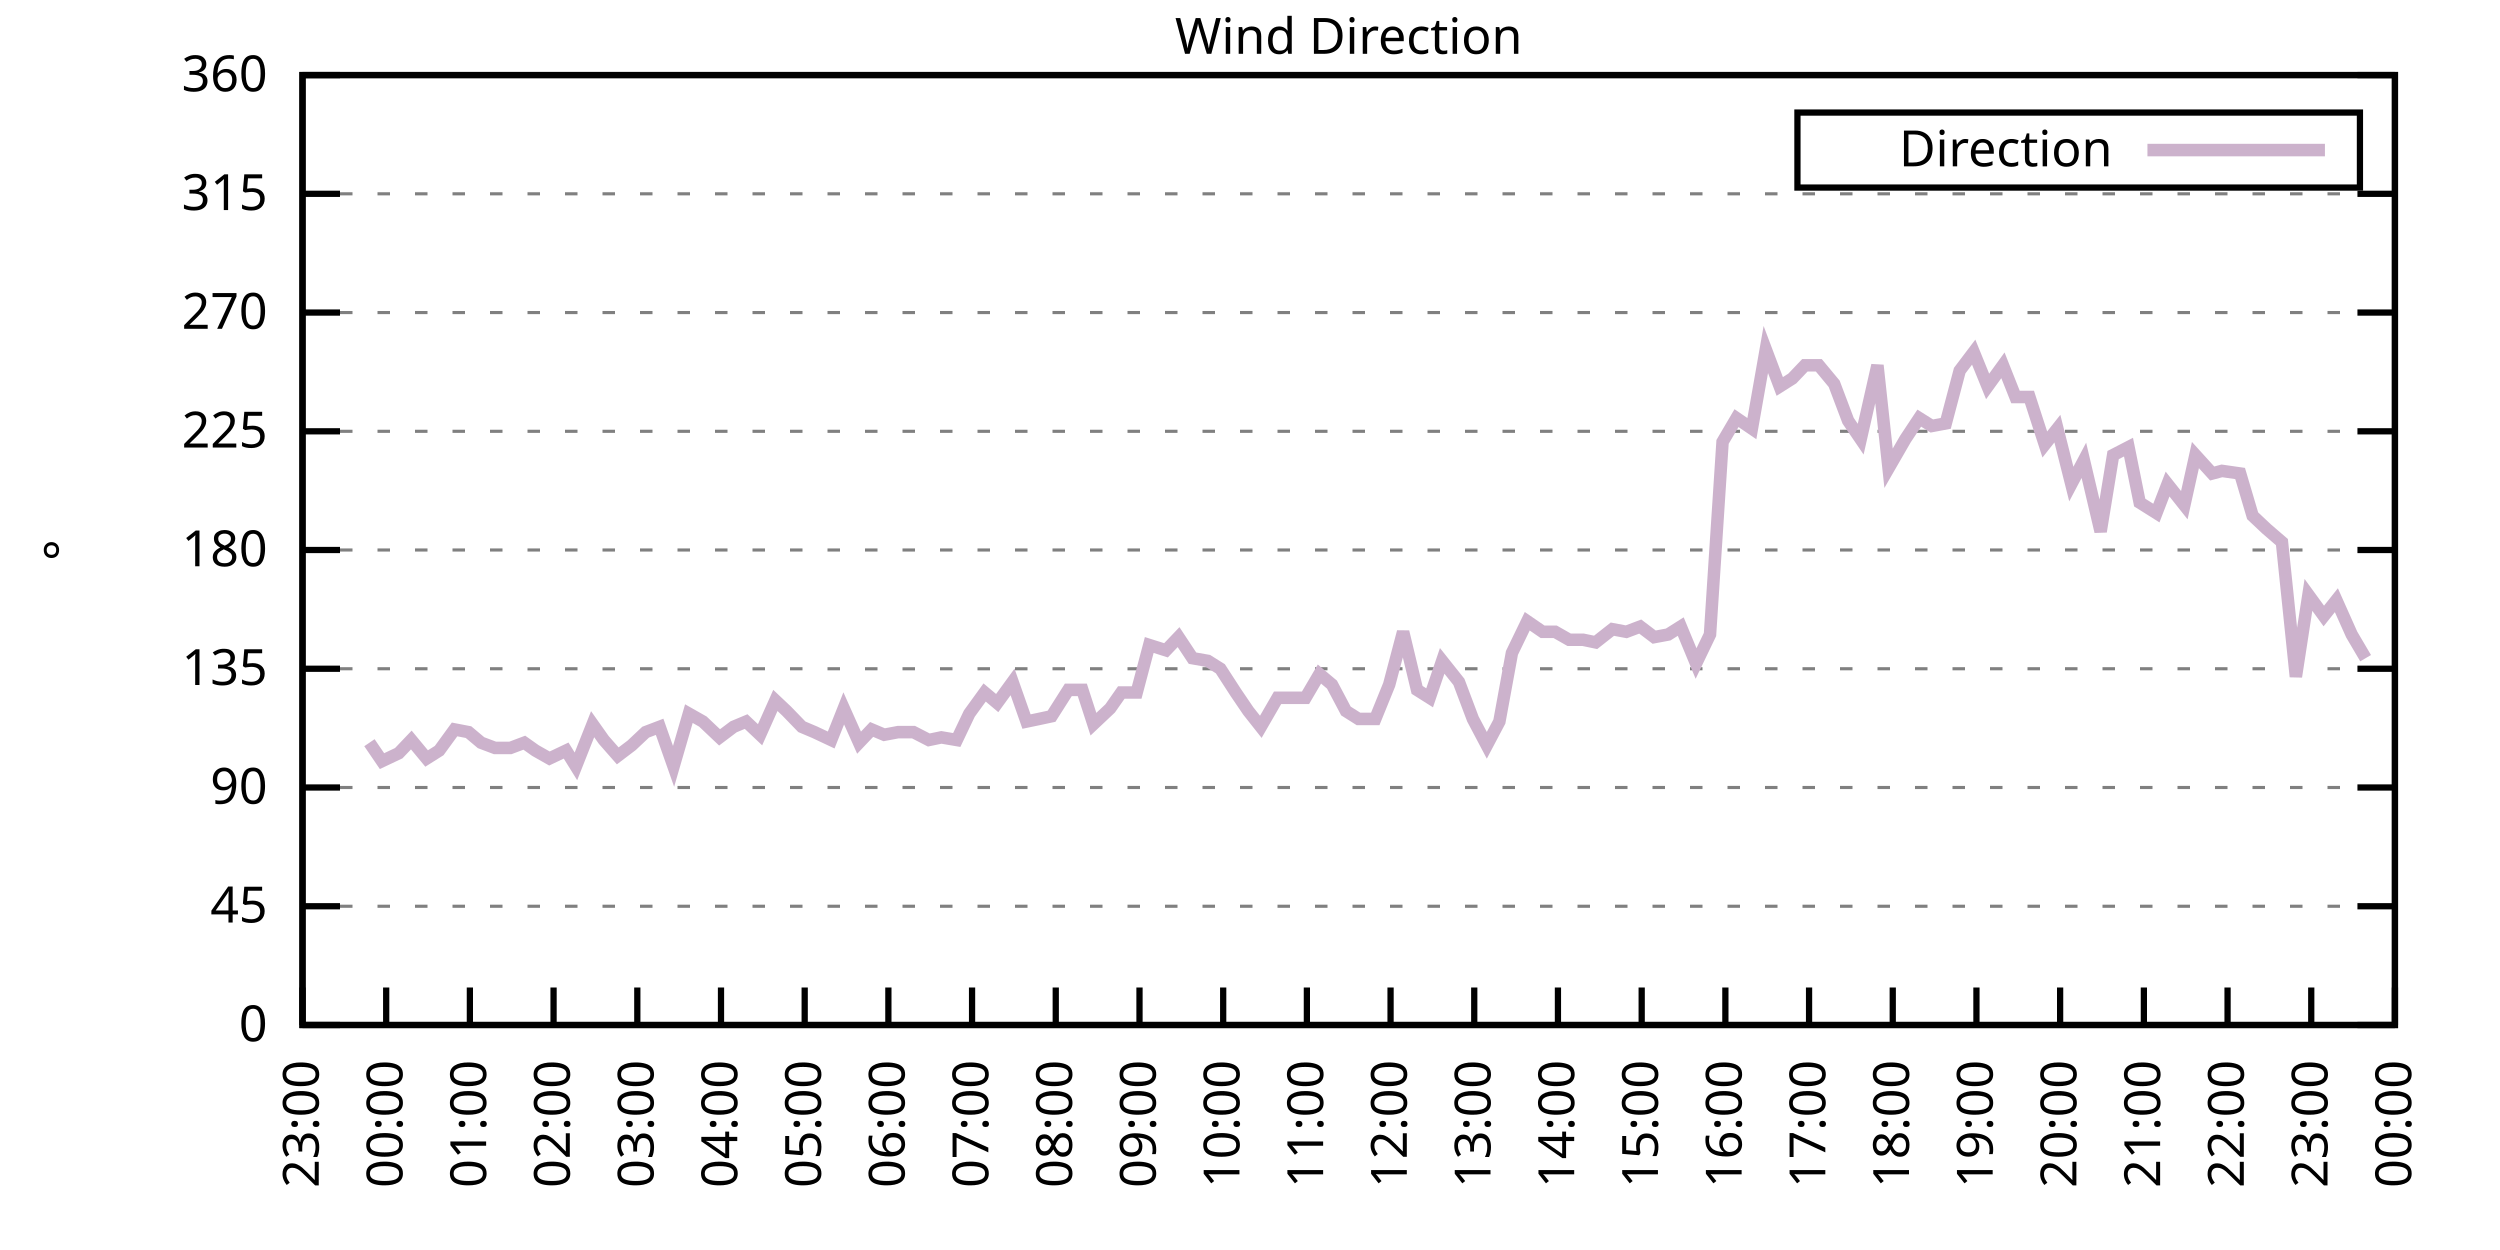
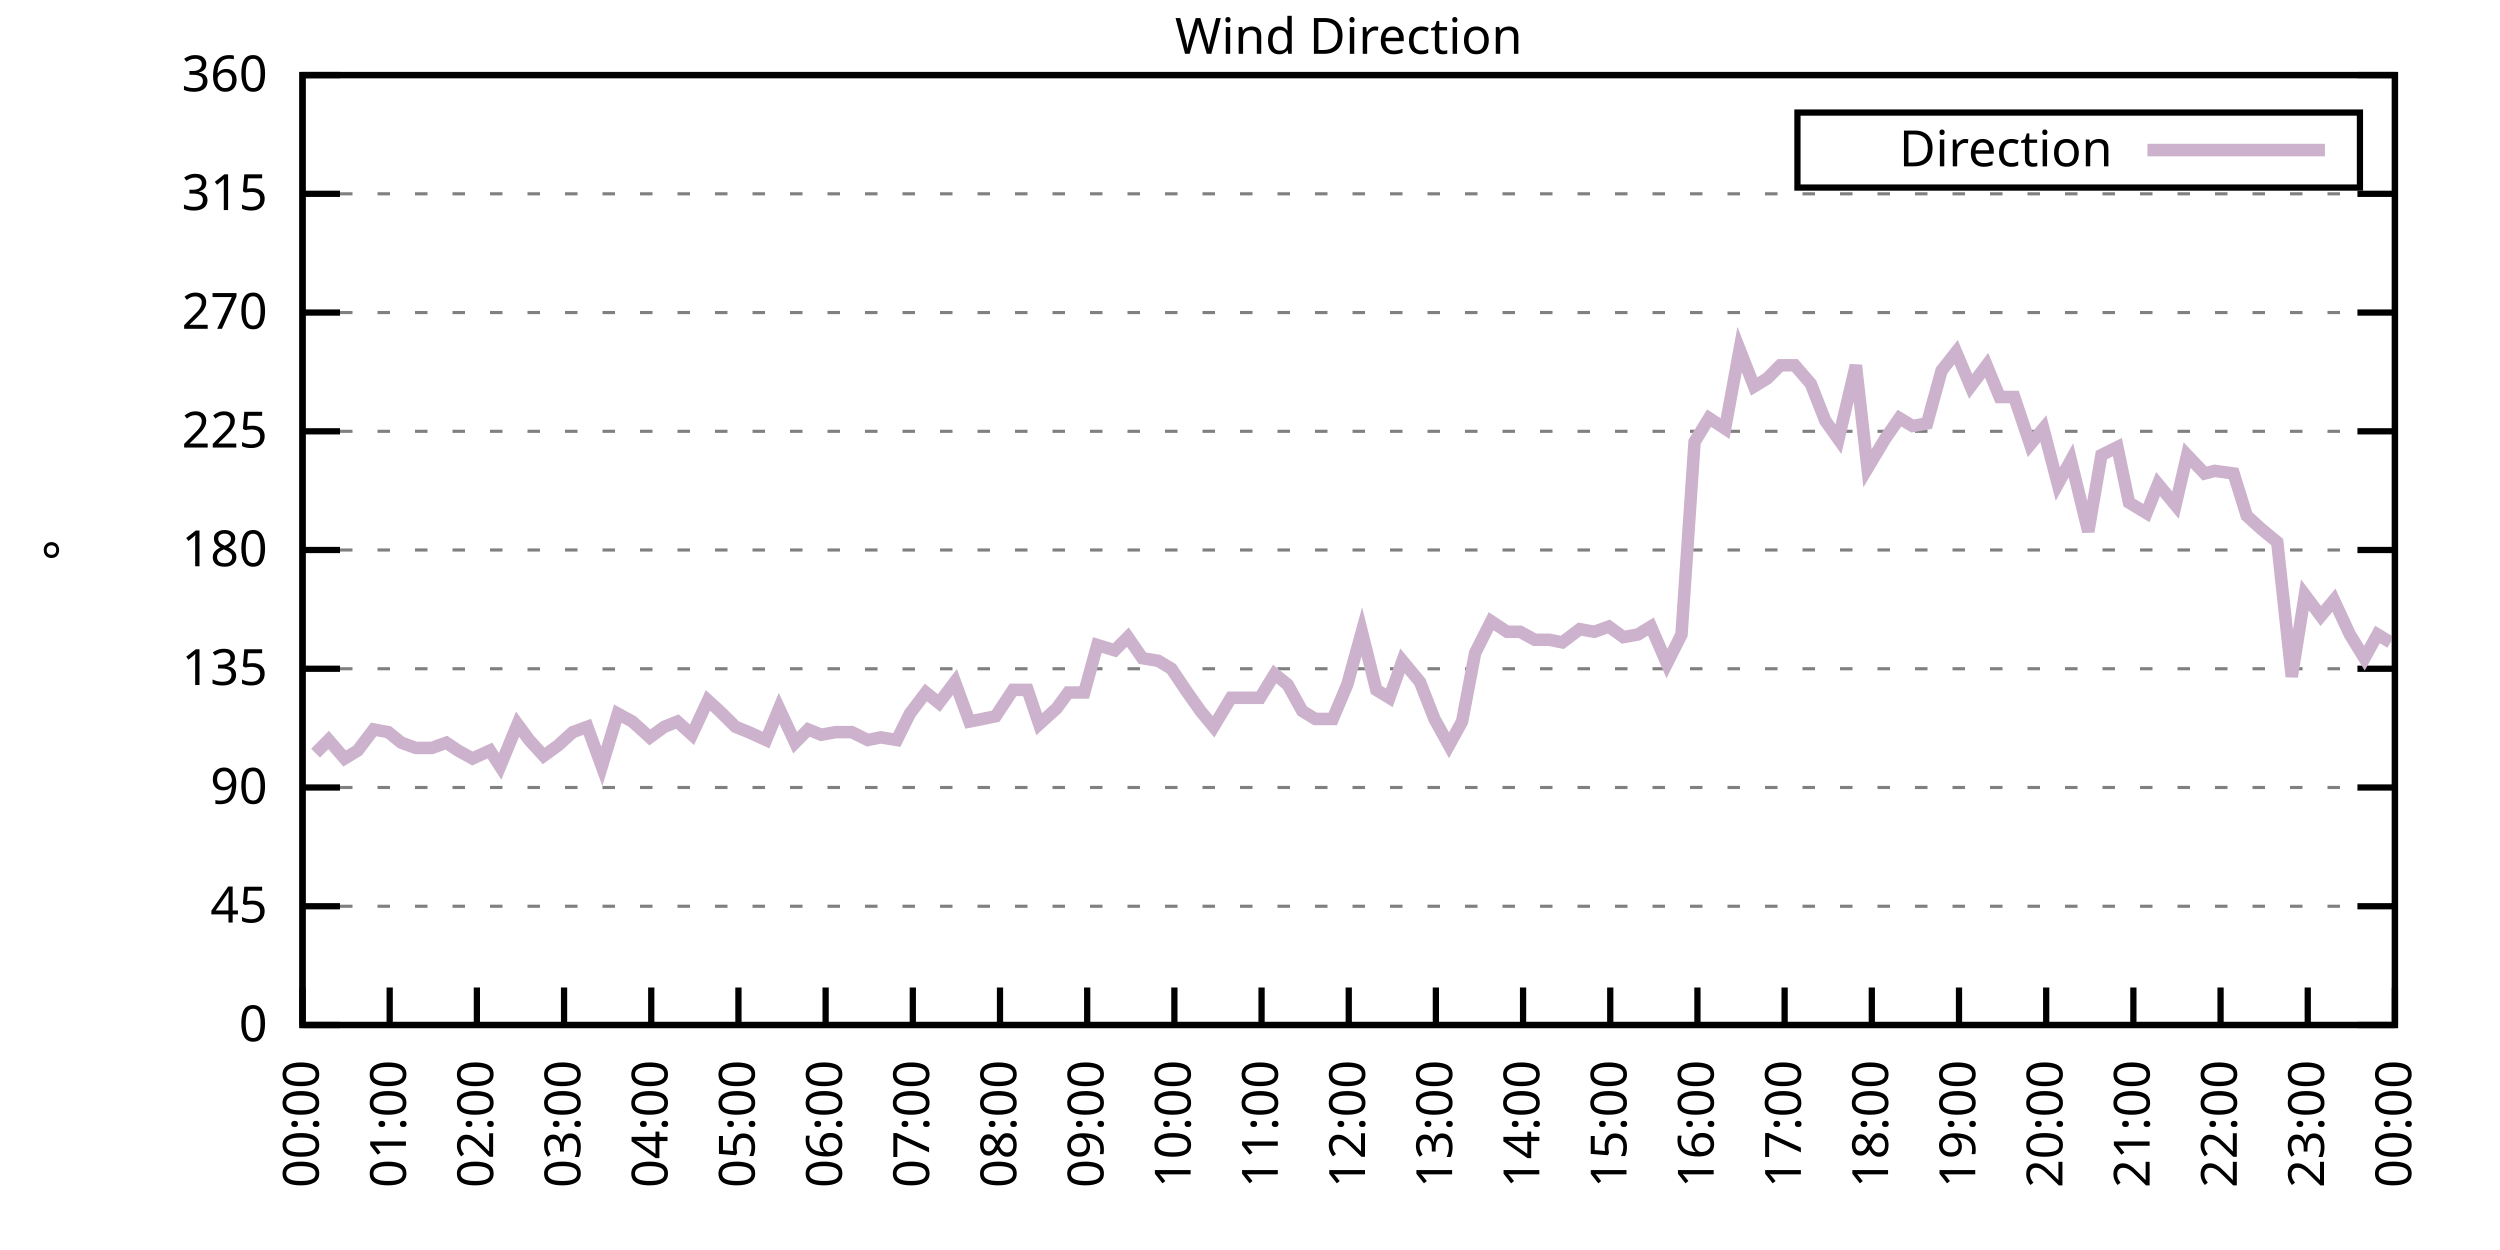
<svg xmlns="http://www.w3.org/2000/svg" xmlns:xlink="http://www.w3.org/1999/xlink" width="400" height="200" viewBox="0 0 400 200">
  <g id="gnuplot_canvas">
    <rect x="0" y="0" width="400" height="200" fill="none" />
    <defs>
      <circle id="gpDot" r="0.5" stroke-width="0.5" stroke="currentColor" />
      <path id="gpPt0" stroke-width="0.333" stroke="currentColor" d="M-1,0 h2 M0,-1 v2" />
      <path id="gpPt1" stroke-width="0.333" stroke="currentColor" d="M-1,-1 L1,1 M1,-1 L-1,1" />
      <path id="gpPt2" stroke-width="0.333" stroke="currentColor" d="M-1,0 L1,0 M0,-1 L0,1 M-1,-1 L1,1 M-1,1 L1,-1" />
      <rect id="gpPt3" stroke-width="0.333" stroke="currentColor" x="-1" y="-1" width="2" height="2" />
      <rect id="gpPt4" stroke-width="0.333" stroke="currentColor" fill="currentColor" x="-1" y="-1" width="2" height="2" />
      <circle id="gpPt5" stroke-width="0.333" stroke="currentColor" cx="0" cy="0" r="1" />
      <use xlink:href="#gpPt5" id="gpPt6" fill="currentColor" stroke="none" />
      <path id="gpPt7" stroke-width="0.333" stroke="currentColor" d="M0,-1.33 L-1.33,0.67 L1.33,0.67 z" />
      <use xlink:href="#gpPt7" id="gpPt8" fill="currentColor" stroke="none" />
      <use xlink:href="#gpPt7" id="gpPt9" stroke="currentColor" transform="rotate(180)" />
      <use xlink:href="#gpPt9" id="gpPt10" fill="currentColor" stroke="none" />
      <use xlink:href="#gpPt3" id="gpPt11" stroke="currentColor" transform="rotate(45)" />
      <use xlink:href="#gpPt11" id="gpPt12" fill="currentColor" stroke="none" />
      <path id="gpPt13" stroke-width="0.333" stroke="currentColor" d="M0,1.330 L1.265,0.411 L0.782,-1.067 L-0.782,-1.076 L-1.265,0.411 z" />
      <use xlink:href="#gpPt13" id="gpPt14" fill="currentColor" stroke="none" />
      <filter id="textbox" filterUnits="objectBoundingBox" x="0" y="0" height="1" width="1">
        <feFlood flood-color="white" flood-opacity="1" result="bgnd" />
        <feComposite in="SourceGraphic" in2="bgnd" operator="atop" />
      </filter>
      <filter id="greybox" filterUnits="objectBoundingBox" x="0" y="0" height="1" width="1">
        <feFlood flood-color="lightgrey" flood-opacity="1" result="grey" />
        <feComposite in="SourceGraphic" in2="grey" operator="atop" />
      </filter>
    </defs>
    <g fill="none" color="white" stroke="currentColor" stroke-width="1.00" stroke-linecap="butt" stroke-linejoin="miter">
</g>
    <g fill="none" color="black" stroke="currentColor" stroke-width="1.00" stroke-linecap="butt" stroke-linejoin="miter">
      <g stroke="none" shape-rendering="crispEdges">
        <polygon fill="rgb(255, 255, 255)" points="48.40,164.00 383.18,164.00 383.18,12.02 48.40,12.02 " />
      </g>
    </g>
    <g fill="none" color="black" stroke="currentColor" stroke-width="1.00" stroke-linecap="butt" stroke-linejoin="miter">
</g>
    <g fill="none" color="black" stroke="black" stroke-width="0.50" stroke-linecap="butt" stroke-linejoin="miter">
</g>
    <g fill="none" color="gray" stroke="currentColor" stroke-width="0.50" stroke-linecap="butt" stroke-linejoin="miter">
      <path stroke="gray" stroke-dasharray="2,4" class="gridline" d="M48.40,164.00 L383.19,164.00  " />
    </g>
    <g fill="none" color="gray" stroke="gray" stroke-width="1.00" stroke-linecap="butt" stroke-linejoin="miter">
</g>
    <g fill="none" color="black" stroke="currentColor" stroke-width="1.00" stroke-linecap="butt" stroke-linejoin="miter">
      <path stroke="black" d="M48.40,164.00 L54.40,164.00 M383.19,164.00 L377.19,164.00  " />
      <g transform="translate(42.80,166.60)" stroke="none" fill="black" font-family="Sans" font-size="8.00" text-anchor="end">
        <text>
          <tspan font-family="Sans"> 0</tspan>
        </text>
      </g>
    </g>
    <g fill="none" color="black" stroke="currentColor" stroke-width="1.00" stroke-linecap="butt" stroke-linejoin="miter">
</g>
    <g fill="none" color="black" stroke="black" stroke-width="0.50" stroke-linecap="butt" stroke-linejoin="miter">
</g>
    <g fill="none" color="gray" stroke="currentColor" stroke-width="0.50" stroke-linecap="butt" stroke-linejoin="miter">
      <path stroke="gray" stroke-dasharray="2,4" class="gridline" d="M48.40,145.00 L383.19,145.00  " />
    </g>
    <g fill="none" color="gray" stroke="gray" stroke-width="1.00" stroke-linecap="butt" stroke-linejoin="miter">
</g>
    <g fill="none" color="black" stroke="currentColor" stroke-width="1.00" stroke-linecap="butt" stroke-linejoin="miter">
      <path stroke="black" d="M48.40,145.00 L54.40,145.00 M383.19,145.00 L377.19,145.00  " />
      <g transform="translate(42.80,147.60)" stroke="none" fill="black" font-family="Sans" font-size="8.00" text-anchor="end">
        <text>
          <tspan font-family="Sans"> 45</tspan>
        </text>
      </g>
    </g>
    <g fill="none" color="black" stroke="currentColor" stroke-width="1.00" stroke-linecap="butt" stroke-linejoin="miter">
</g>
    <g fill="none" color="black" stroke="black" stroke-width="0.50" stroke-linecap="butt" stroke-linejoin="miter">
</g>
    <g fill="none" color="gray" stroke="currentColor" stroke-width="0.50" stroke-linecap="butt" stroke-linejoin="miter">
      <path stroke="gray" stroke-dasharray="2,4" class="gridline" d="M48.40,126.00 L383.19,126.00  " />
    </g>
    <g fill="none" color="gray" stroke="gray" stroke-width="1.00" stroke-linecap="butt" stroke-linejoin="miter">
</g>
    <g fill="none" color="black" stroke="currentColor" stroke-width="1.00" stroke-linecap="butt" stroke-linejoin="miter">
      <path stroke="black" d="M48.40,126.00 L54.40,126.00 M383.19,126.00 L377.19,126.00  " />
      <g transform="translate(42.80,128.60)" stroke="none" fill="black" font-family="Sans" font-size="8.00" text-anchor="end">
        <text>
          <tspan font-family="Sans"> 90</tspan>
        </text>
      </g>
    </g>
    <g fill="none" color="black" stroke="currentColor" stroke-width="1.00" stroke-linecap="butt" stroke-linejoin="miter">
</g>
    <g fill="none" color="black" stroke="black" stroke-width="0.50" stroke-linecap="butt" stroke-linejoin="miter">
</g>
    <g fill="none" color="gray" stroke="currentColor" stroke-width="0.50" stroke-linecap="butt" stroke-linejoin="miter">
      <path stroke="gray" stroke-dasharray="2,4" class="gridline" d="M48.40,107.00 L383.19,107.00  " />
    </g>
    <g fill="none" color="gray" stroke="gray" stroke-width="1.00" stroke-linecap="butt" stroke-linejoin="miter">
</g>
    <g fill="none" color="black" stroke="currentColor" stroke-width="1.00" stroke-linecap="butt" stroke-linejoin="miter">
      <path stroke="black" d="M48.40,107.00 L54.40,107.00 M383.19,107.00 L377.19,107.00  " />
      <g transform="translate(42.80,109.60)" stroke="none" fill="black" font-family="Sans" font-size="8.00" text-anchor="end">
        <text>
          <tspan font-family="Sans"> 135</tspan>
        </text>
      </g>
    </g>
    <g fill="none" color="black" stroke="currentColor" stroke-width="1.00" stroke-linecap="butt" stroke-linejoin="miter">
</g>
    <g fill="none" color="black" stroke="black" stroke-width="0.50" stroke-linecap="butt" stroke-linejoin="miter">
</g>
    <g fill="none" color="gray" stroke="currentColor" stroke-width="0.50" stroke-linecap="butt" stroke-linejoin="miter">
      <path stroke="gray" stroke-dasharray="2,4" class="gridline" d="M48.40,88.00 L383.19,88.00  " />
    </g>
    <g fill="none" color="gray" stroke="gray" stroke-width="1.00" stroke-linecap="butt" stroke-linejoin="miter">
</g>
    <g fill="none" color="black" stroke="currentColor" stroke-width="1.00" stroke-linecap="butt" stroke-linejoin="miter">
      <path stroke="black" d="M48.40,88.00 L54.40,88.00 M383.19,88.00 L377.19,88.00  " />
      <g transform="translate(42.80,90.60)" stroke="none" fill="black" font-family="Sans" font-size="8.00" text-anchor="end">
        <text>
          <tspan font-family="Sans"> 180</tspan>
        </text>
      </g>
    </g>
    <g fill="none" color="black" stroke="currentColor" stroke-width="1.00" stroke-linecap="butt" stroke-linejoin="miter">
</g>
    <g fill="none" color="black" stroke="black" stroke-width="0.50" stroke-linecap="butt" stroke-linejoin="miter">
</g>
    <g fill="none" color="gray" stroke="currentColor" stroke-width="0.50" stroke-linecap="butt" stroke-linejoin="miter">
      <path stroke="gray" stroke-dasharray="2,4" class="gridline" d="M48.40,69.01 L383.19,69.01  " />
    </g>
    <g fill="none" color="gray" stroke="gray" stroke-width="1.00" stroke-linecap="butt" stroke-linejoin="miter">
</g>
    <g fill="none" color="black" stroke="currentColor" stroke-width="1.00" stroke-linecap="butt" stroke-linejoin="miter">
      <path stroke="black" d="M48.40,69.01 L54.40,69.01 M383.19,69.01 L377.19,69.01  " />
      <g transform="translate(42.80,71.61)" stroke="none" fill="black" font-family="Sans" font-size="8.00" text-anchor="end">
        <text>
          <tspan font-family="Sans"> 225</tspan>
        </text>
      </g>
    </g>
    <g fill="none" color="black" stroke="currentColor" stroke-width="1.00" stroke-linecap="butt" stroke-linejoin="miter">
</g>
    <g fill="none" color="black" stroke="black" stroke-width="0.50" stroke-linecap="butt" stroke-linejoin="miter">
</g>
    <g fill="none" color="gray" stroke="currentColor" stroke-width="0.50" stroke-linecap="butt" stroke-linejoin="miter">
      <path stroke="gray" stroke-dasharray="2,4" class="gridline" d="M48.40,50.01 L383.19,50.01  " />
    </g>
    <g fill="none" color="gray" stroke="gray" stroke-width="1.00" stroke-linecap="butt" stroke-linejoin="miter">
</g>
    <g fill="none" color="black" stroke="currentColor" stroke-width="1.00" stroke-linecap="butt" stroke-linejoin="miter">
      <path stroke="black" d="M48.40,50.01 L54.40,50.01 M383.19,50.01 L377.19,50.01  " />
      <g transform="translate(42.80,52.61)" stroke="none" fill="black" font-family="Sans" font-size="8.00" text-anchor="end">
        <text>
          <tspan font-family="Sans"> 270</tspan>
        </text>
      </g>
    </g>
    <g fill="none" color="black" stroke="currentColor" stroke-width="1.00" stroke-linecap="butt" stroke-linejoin="miter">
</g>
    <g fill="none" color="black" stroke="black" stroke-width="0.50" stroke-linecap="butt" stroke-linejoin="miter">
</g>
    <g fill="none" color="gray" stroke="currentColor" stroke-width="0.50" stroke-linecap="butt" stroke-linejoin="miter">
      <path stroke="gray" stroke-dasharray="2,4" class="gridline" d="M48.40,31.01 L383.19,31.01  " />
    </g>
    <g fill="none" color="gray" stroke="gray" stroke-width="1.00" stroke-linecap="butt" stroke-linejoin="miter">
</g>
    <g fill="none" color="black" stroke="currentColor" stroke-width="1.00" stroke-linecap="butt" stroke-linejoin="miter">
      <path stroke="black" d="M48.40,31.01 L54.40,31.01 M383.19,31.01 L377.19,31.01  " />
      <g transform="translate(42.80,33.61)" stroke="none" fill="black" font-family="Sans" font-size="8.00" text-anchor="end">
        <text>
          <tspan font-family="Sans"> 315</tspan>
        </text>
      </g>
    </g>
    <g fill="none" color="black" stroke="currentColor" stroke-width="1.00" stroke-linecap="butt" stroke-linejoin="miter">
</g>
    <g fill="none" color="black" stroke="black" stroke-width="0.50" stroke-linecap="butt" stroke-linejoin="miter">
</g>
    <g fill="none" color="gray" stroke="currentColor" stroke-width="0.50" stroke-linecap="butt" stroke-linejoin="miter">
      <path stroke="gray" stroke-dasharray="2,4" class="gridline" d="M48.40,12.01 L383.19,12.01  " />
    </g>
    <g fill="none" color="gray" stroke="gray" stroke-width="1.00" stroke-linecap="butt" stroke-linejoin="miter">
</g>
    <g fill="none" color="black" stroke="currentColor" stroke-width="1.00" stroke-linecap="butt" stroke-linejoin="miter">
      <path stroke="black" d="M48.40,12.01 L54.40,12.01 M383.19,12.01 L377.19,12.01  " />
      <g transform="translate(42.80,14.61)" stroke="none" fill="black" font-family="Sans" font-size="8.00" text-anchor="end">
        <text>
          <tspan font-family="Sans"> 360</tspan>
        </text>
      </g>
    </g>
    <g fill="none" color="black" stroke="currentColor" stroke-width="1.00" stroke-linecap="butt" stroke-linejoin="miter">
      <path stroke="black" d="M48.40,164.00 L48.40,158.00  " />
      <g transform="translate(51.00,169.60) rotate(270.00)" stroke="none" fill="black" font-family="Sans" font-size="8.00" text-anchor="end">
        <text>
-           <tspan font-family="Sans">23:00</tspan>
-         </text>
-       </g>
-     </g>
-     <g fill="none" color="black" stroke="currentColor" stroke-width="1.00" stroke-linecap="butt" stroke-linejoin="miter">
-       <path stroke="black" d="M61.79,164.00 L61.79,158.00  " />
-       <g transform="translate(64.39,169.60) rotate(270.00)" stroke="none" fill="black" font-family="Sans" font-size="8.00" text-anchor="end">
-         <text>
          <tspan font-family="Sans">00:00</tspan>
        </text>
      </g>
    </g>
    <g fill="none" color="black" stroke="currentColor" stroke-width="1.00" stroke-linecap="butt" stroke-linejoin="miter">
-       <path stroke="black" d="M75.18,164.00 L75.18,158.00  " />
-       <g transform="translate(77.78,169.60) rotate(270.00)" stroke="none" fill="black" font-family="Sans" font-size="8.00" text-anchor="end">
+       <path stroke="black" d="M62.35,164.00 L62.35,158.00  " />
+       <g transform="translate(64.95,169.60) rotate(270.00)" stroke="none" fill="black" font-family="Sans" font-size="8.00" text-anchor="end">
        <text>
          <tspan font-family="Sans">01:00</tspan>
        </text>
      </g>
    </g>
    <g fill="none" color="black" stroke="currentColor" stroke-width="1.00" stroke-linecap="butt" stroke-linejoin="miter">
-       <path stroke="black" d="M88.57,164.00 L88.57,158.00  " />
-       <g transform="translate(91.17,169.60) rotate(270.00)" stroke="none" fill="black" font-family="Sans" font-size="8.00" text-anchor="end">
+       <path stroke="black" d="M76.30,164.00 L76.30,158.00  " />
+       <g transform="translate(78.90,169.60) rotate(270.00)" stroke="none" fill="black" font-family="Sans" font-size="8.00" text-anchor="end">
        <text>
          <tspan font-family="Sans">02:00</tspan>
        </text>
      </g>
    </g>
    <g fill="none" color="black" stroke="currentColor" stroke-width="1.00" stroke-linecap="butt" stroke-linejoin="miter">
-       <path stroke="black" d="M101.97,164.00 L101.97,158.00  " />
-       <g transform="translate(104.57,169.60) rotate(270.00)" stroke="none" fill="black" font-family="Sans" font-size="8.00" text-anchor="end">
+       <path stroke="black" d="M90.25,164.00 L90.25,158.00  " />
+       <g transform="translate(92.85,169.60) rotate(270.00)" stroke="none" fill="black" font-family="Sans" font-size="8.00" text-anchor="end">
        <text>
          <tspan font-family="Sans">03:00</tspan>
        </text>
      </g>
    </g>
    <g fill="none" color="black" stroke="currentColor" stroke-width="1.00" stroke-linecap="butt" stroke-linejoin="miter">
-       <path stroke="black" d="M115.36,164.00 L115.36,158.00  " />
-       <g transform="translate(117.96,169.60) rotate(270.00)" stroke="none" fill="black" font-family="Sans" font-size="8.00" text-anchor="end">
+       <path stroke="black" d="M104.20,164.00 L104.20,158.00  " />
+       <g transform="translate(106.80,169.60) rotate(270.00)" stroke="none" fill="black" font-family="Sans" font-size="8.00" text-anchor="end">
        <text>
          <tspan font-family="Sans">04:00</tspan>
        </text>
      </g>
    </g>
    <g fill="none" color="black" stroke="currentColor" stroke-width="1.00" stroke-linecap="butt" stroke-linejoin="miter">
-       <path stroke="black" d="M128.75,164.00 L128.75,158.00  " />
-       <g transform="translate(131.35,169.60) rotate(270.00)" stroke="none" fill="black" font-family="Sans" font-size="8.00" text-anchor="end">
+       <path stroke="black" d="M118.15,164.00 L118.15,158.00  " />
+       <g transform="translate(120.75,169.60) rotate(270.00)" stroke="none" fill="black" font-family="Sans" font-size="8.00" text-anchor="end">
        <text>
          <tspan font-family="Sans">05:00</tspan>
        </text>
      </g>
    </g>
    <g fill="none" color="black" stroke="currentColor" stroke-width="1.00" stroke-linecap="butt" stroke-linejoin="miter">
-       <path stroke="black" d="M142.14,164.00 L142.14,158.00  " />
-       <g transform="translate(144.74,169.60) rotate(270.00)" stroke="none" fill="black" font-family="Sans" font-size="8.00" text-anchor="end">
+       <path stroke="black" d="M132.10,164.00 L132.10,158.00  " />
+       <g transform="translate(134.70,169.60) rotate(270.00)" stroke="none" fill="black" font-family="Sans" font-size="8.00" text-anchor="end">
        <text>
          <tspan font-family="Sans">06:00</tspan>
        </text>
      </g>
    </g>
    <g fill="none" color="black" stroke="currentColor" stroke-width="1.00" stroke-linecap="butt" stroke-linejoin="miter">
-       <path stroke="black" d="M155.53,164.00 L155.53,158.00  " />
-       <g transform="translate(158.13,169.60) rotate(270.00)" stroke="none" fill="black" font-family="Sans" font-size="8.00" text-anchor="end">
+       <path stroke="black" d="M146.05,164.00 L146.05,158.00  " />
+       <g transform="translate(148.65,169.60) rotate(270.00)" stroke="none" fill="black" font-family="Sans" font-size="8.00" text-anchor="end">
        <text>
          <tspan font-family="Sans">07:00</tspan>
        </text>
      </g>
    </g>
    <g fill="none" color="black" stroke="currentColor" stroke-width="1.00" stroke-linecap="butt" stroke-linejoin="miter">
-       <path stroke="black" d="M168.92,164.00 L168.92,158.00  " />
-       <g transform="translate(171.52,169.60) rotate(270.00)" stroke="none" fill="black" font-family="Sans" font-size="8.00" text-anchor="end">
+       <path stroke="black" d="M160.00,164.00 L160.00,158.00  " />
+       <g transform="translate(162.60,169.60) rotate(270.00)" stroke="none" fill="black" font-family="Sans" font-size="8.00" text-anchor="end">
        <text>
          <tspan font-family="Sans">08:00</tspan>
        </text>
      </g>
    </g>
    <g fill="none" color="black" stroke="currentColor" stroke-width="1.00" stroke-linecap="butt" stroke-linejoin="miter">
-       <path stroke="black" d="M182.32,164.00 L182.32,158.00  " />
-       <g transform="translate(184.92,169.60) rotate(270.00)" stroke="none" fill="black" font-family="Sans" font-size="8.00" text-anchor="end">
+       <path stroke="black" d="M173.95,164.00 L173.95,158.00  " />
+       <g transform="translate(176.55,169.60) rotate(270.00)" stroke="none" fill="black" font-family="Sans" font-size="8.00" text-anchor="end">
        <text>
          <tspan font-family="Sans">09:00</tspan>
        </text>
      </g>
    </g>
    <g fill="none" color="black" stroke="currentColor" stroke-width="1.00" stroke-linecap="butt" stroke-linejoin="miter">
-       <path stroke="black" d="M195.71,164.00 L195.71,158.00  " />
-       <g transform="translate(198.31,169.60) rotate(270.00)" stroke="none" fill="black" font-family="Sans" font-size="8.00" text-anchor="end">
+       <path stroke="black" d="M187.90,164.00 L187.90,158.00  " />
+       <g transform="translate(190.50,169.60) rotate(270.00)" stroke="none" fill="black" font-family="Sans" font-size="8.00" text-anchor="end">
        <text>
          <tspan font-family="Sans">10:00</tspan>
        </text>
      </g>
    </g>
    <g fill="none" color="black" stroke="currentColor" stroke-width="1.00" stroke-linecap="butt" stroke-linejoin="miter">
-       <path stroke="black" d="M209.10,164.00 L209.10,158.00  " />
-       <g transform="translate(211.70,169.60) rotate(270.00)" stroke="none" fill="black" font-family="Sans" font-size="8.00" text-anchor="end">
+       <path stroke="black" d="M201.85,164.00 L201.85,158.00  " />
+       <g transform="translate(204.45,169.60) rotate(270.00)" stroke="none" fill="black" font-family="Sans" font-size="8.00" text-anchor="end">
        <text>
          <tspan font-family="Sans">11:00</tspan>
        </text>
      </g>
    </g>
    <g fill="none" color="black" stroke="currentColor" stroke-width="1.00" stroke-linecap="butt" stroke-linejoin="miter">
-       <path stroke="black" d="M222.49,164.00 L222.49,158.00  " />
-       <g transform="translate(225.09,169.60) rotate(270.00)" stroke="none" fill="black" font-family="Sans" font-size="8.00" text-anchor="end">
+       <path stroke="black" d="M215.80,164.00 L215.80,158.00  " />
+       <g transform="translate(218.40,169.60) rotate(270.00)" stroke="none" fill="black" font-family="Sans" font-size="8.00" text-anchor="end">
        <text>
          <tspan font-family="Sans">12:00</tspan>
        </text>
      </g>
    </g>
    <g fill="none" color="black" stroke="currentColor" stroke-width="1.00" stroke-linecap="butt" stroke-linejoin="miter">
-       <path stroke="black" d="M235.88,164.00 L235.88,158.00  " />
-       <g transform="translate(238.48,169.60) rotate(270.00)" stroke="none" fill="black" font-family="Sans" font-size="8.00" text-anchor="end">
+       <path stroke="black" d="M229.74,164.00 L229.74,158.00  " />
+       <g transform="translate(232.34,169.60) rotate(270.00)" stroke="none" fill="black" font-family="Sans" font-size="8.00" text-anchor="end">
        <text>
          <tspan font-family="Sans">13:00</tspan>
        </text>
      </g>
    </g>
    <g fill="none" color="black" stroke="currentColor" stroke-width="1.00" stroke-linecap="butt" stroke-linejoin="miter">
-       <path stroke="black" d="M249.27,164.00 L249.27,158.00  " />
-       <g transform="translate(251.87,169.60) rotate(270.00)" stroke="none" fill="black" font-family="Sans" font-size="8.00" text-anchor="end">
+       <path stroke="black" d="M243.69,164.00 L243.69,158.00  " />
+       <g transform="translate(246.29,169.60) rotate(270.00)" stroke="none" fill="black" font-family="Sans" font-size="8.00" text-anchor="end">
        <text>
          <tspan font-family="Sans">14:00</tspan>
        </text>
      </g>
    </g>
    <g fill="none" color="black" stroke="currentColor" stroke-width="1.00" stroke-linecap="butt" stroke-linejoin="miter">
-       <path stroke="black" d="M262.67,164.00 L262.67,158.00  " />
-       <g transform="translate(265.27,169.60) rotate(270.00)" stroke="none" fill="black" font-family="Sans" font-size="8.00" text-anchor="end">
+       <path stroke="black" d="M257.64,164.00 L257.64,158.00  " />
+       <g transform="translate(260.24,169.60) rotate(270.00)" stroke="none" fill="black" font-family="Sans" font-size="8.00" text-anchor="end">
        <text>
          <tspan font-family="Sans">15:00</tspan>
        </text>
      </g>
    </g>
    <g fill="none" color="black" stroke="currentColor" stroke-width="1.00" stroke-linecap="butt" stroke-linejoin="miter">
-       <path stroke="black" d="M276.06,164.00 L276.06,158.00  " />
-       <g transform="translate(278.66,169.60) rotate(270.00)" stroke="none" fill="black" font-family="Sans" font-size="8.00" text-anchor="end">
+       <path stroke="black" d="M271.59,164.00 L271.59,158.00  " />
+       <g transform="translate(274.19,169.60) rotate(270.00)" stroke="none" fill="black" font-family="Sans" font-size="8.00" text-anchor="end">
        <text>
          <tspan font-family="Sans">16:00</tspan>
        </text>
      </g>
    </g>
    <g fill="none" color="black" stroke="currentColor" stroke-width="1.00" stroke-linecap="butt" stroke-linejoin="miter">
-       <path stroke="black" d="M289.45,164.00 L289.45,158.00  " />
-       <g transform="translate(292.05,169.60) rotate(270.00)" stroke="none" fill="black" font-family="Sans" font-size="8.00" text-anchor="end">
+       <path stroke="black" d="M285.54,164.00 L285.54,158.00  " />
+       <g transform="translate(288.14,169.60) rotate(270.00)" stroke="none" fill="black" font-family="Sans" font-size="8.00" text-anchor="end">
        <text>
          <tspan font-family="Sans">17:00</tspan>
        </text>
      </g>
    </g>
    <g fill="none" color="black" stroke="currentColor" stroke-width="1.00" stroke-linecap="butt" stroke-linejoin="miter">
-       <path stroke="black" d="M302.84,164.00 L302.84,158.00  " />
-       <g transform="translate(305.44,169.60) rotate(270.00)" stroke="none" fill="black" font-family="Sans" font-size="8.00" text-anchor="end">
+       <path stroke="black" d="M299.49,164.00 L299.49,158.00  " />
+       <g transform="translate(302.09,169.60) rotate(270.00)" stroke="none" fill="black" font-family="Sans" font-size="8.00" text-anchor="end">
        <text>
          <tspan font-family="Sans">18:00</tspan>
        </text>
      </g>
    </g>
    <g fill="none" color="black" stroke="currentColor" stroke-width="1.00" stroke-linecap="butt" stroke-linejoin="miter">
-       <path stroke="black" d="M316.23,164.00 L316.23,158.00  " />
-       <g transform="translate(318.83,169.60) rotate(270.00)" stroke="none" fill="black" font-family="Sans" font-size="8.00" text-anchor="end">
+       <path stroke="black" d="M313.44,164.00 L313.44,158.00  " />
+       <g transform="translate(316.04,169.60) rotate(270.00)" stroke="none" fill="black" font-family="Sans" font-size="8.00" text-anchor="end">
        <text>
          <tspan font-family="Sans">19:00</tspan>
        </text>
      </g>
    </g>
    <g fill="none" color="black" stroke="currentColor" stroke-width="1.00" stroke-linecap="butt" stroke-linejoin="miter">
-       <path stroke="black" d="M329.62,164.00 L329.62,158.00  " />
-       <g transform="translate(332.22,169.60) rotate(270.00)" stroke="none" fill="black" font-family="Sans" font-size="8.00" text-anchor="end">
+       <path stroke="black" d="M327.39,164.00 L327.39,158.00  " />
+       <g transform="translate(329.99,169.60) rotate(270.00)" stroke="none" fill="black" font-family="Sans" font-size="8.00" text-anchor="end">
        <text>
          <tspan font-family="Sans">20:00</tspan>
        </text>
      </g>
    </g>
    <g fill="none" color="black" stroke="currentColor" stroke-width="1.00" stroke-linecap="butt" stroke-linejoin="miter">
-       <path stroke="black" d="M343.02,164.00 L343.02,158.00  " />
-       <g transform="translate(345.62,169.60) rotate(270.00)" stroke="none" fill="black" font-family="Sans" font-size="8.00" text-anchor="end">
+       <path stroke="black" d="M341.34,164.00 L341.34,158.00  " />
+       <g transform="translate(343.94,169.60) rotate(270.00)" stroke="none" fill="black" font-family="Sans" font-size="8.00" text-anchor="end">
        <text>
          <tspan font-family="Sans">21:00</tspan>
        </text>
      </g>
    </g>
    <g fill="none" color="black" stroke="currentColor" stroke-width="1.00" stroke-linecap="butt" stroke-linejoin="miter">
-       <path stroke="black" d="M356.41,164.00 L356.41,158.00  " />
-       <g transform="translate(359.01,169.60) rotate(270.00)" stroke="none" fill="black" font-family="Sans" font-size="8.00" text-anchor="end">
+       <path stroke="black" d="M355.29,164.00 L355.29,158.00  " />
+       <g transform="translate(357.89,169.60) rotate(270.00)" stroke="none" fill="black" font-family="Sans" font-size="8.00" text-anchor="end">
        <text>
          <tspan font-family="Sans">22:00</tspan>
        </text>
      </g>
    </g>
    <g fill="none" color="black" stroke="currentColor" stroke-width="1.00" stroke-linecap="butt" stroke-linejoin="miter">
-       <path stroke="black" d="M369.80,164.00 L369.80,158.00  " />
-       <g transform="translate(372.40,169.60) rotate(270.00)" stroke="none" fill="black" font-family="Sans" font-size="8.00" text-anchor="end">
+       <path stroke="black" d="M369.24,164.00 L369.24,158.00  " />
+       <g transform="translate(371.84,169.60) rotate(270.00)" stroke="none" fill="black" font-family="Sans" font-size="8.00" text-anchor="end">
        <text>
          <tspan font-family="Sans">23:00</tspan>
        </text>
      </g>
    </g>
    <g fill="none" color="black" stroke="currentColor" stroke-width="1.00" stroke-linecap="butt" stroke-linejoin="miter">
      <path stroke="black" d="M383.19,164.00 L383.19,158.00  " />
      <g transform="translate(385.79,169.60) rotate(270.00)" stroke="none" fill="black" font-family="Sans" font-size="8.00" text-anchor="end">
        <text>
          <tspan font-family="Sans">00:00</tspan>
        </text>
      </g>
    </g>
    <g fill="none" color="black" stroke="currentColor" stroke-width="1.00" stroke-linecap="butt" stroke-linejoin="miter">
</g>
    <g fill="none" color="black" stroke="currentColor" stroke-width="1.00" stroke-linecap="butt" stroke-linejoin="miter">
      <path stroke="black" d="M48.40,12.01 L48.40,164.00 L383.19,164.00 L383.19,12.01 L48.40,12.01 Z  " />
    </g>
    <g fill="none" color="black" stroke="currentColor" stroke-width="1.00" stroke-linecap="butt" stroke-linejoin="miter">
</g>
    <g fill="none" color="black" stroke="currentColor" stroke-width="1.00" stroke-linecap="butt" stroke-linejoin="miter">
      <path stroke="black" d="M287.59,30.01 L287.59,18.01 L377.59,18.01 L377.59,30.01 L287.59,30.01 Z  " />
    </g>
    <g id="Wind_direction_plot_1">
      <g fill="none" color="white" stroke="black" stroke-width="2.00" stroke-linecap="butt" stroke-linejoin="miter">
</g>
      <g fill="none" color="black" stroke="currentColor" stroke-width="2.00" stroke-linecap="butt" stroke-linejoin="miter">
        <g transform="translate(337.99,26.61)" stroke="none" fill="black" font-family="Sans" font-size="8.00" text-anchor="end">
          <text>
            <tspan font-family="Sans">Direction</tspan>
          </text>
        </g>
      </g>
      <g fill="none" color="black" stroke="currentColor" stroke-width="2.00" stroke-linecap="butt" stroke-linejoin="miter">
-         <path stroke="rgb(204, 178, 204)" d="M343.59,24.01 L371.99,24.01 M59.11,118.83 L61.12,121.78 L63.80,120.51 L65.81,118.40 L68.26,121.36 L70.27,120.09   L72.73,116.71 L74.96,117.14 L76.97,118.83 L79.20,119.67 L81.66,119.67 L83.89,118.83 L85.67,120.09 L87.91,121.36   L90.58,120.09 L92.15,122.62 L94.82,115.87 L96.61,118.40 L98.84,120.94 L101.07,119.25 L103.31,117.14 L105.54,116.29   L107.77,122.62 L110.22,114.18 L112.46,115.45 L115.13,117.98 L117.37,116.29 L119.38,115.45 L121.61,117.56 L124.06,112.07   L125.85,113.76 L128.30,116.29 L130.31,117.14 L132.99,118.40 L135.00,113.34 L137.45,118.83 L139.46,116.71 L141.47,117.56   L143.70,117.14 L146.16,117.14 L148.61,118.40 L150.62,117.98 L153.08,118.40 L155.09,114.18 L157.54,110.80 L159.55,112.49   L162.01,109.11 L164.24,115.45 L166.25,115.03 L168.25,114.60 L170.93,110.38 L173.17,110.38 L174.95,115.87 L177.63,113.34   L179.41,110.80 L181.87,110.80 L183.88,103.20 L186.56,104.05 L188.57,101.94 L190.80,105.31 L193.25,105.74 L195.26,107.00   L197.72,110.80 L199.73,113.76 L201.73,116.29 L204.41,111.65 L206.64,111.65 L208.88,111.65 L211.11,107.85 L213.12,109.54   L215.35,113.76 L217.36,115.03 L220.04,115.03 L222.27,109.54 L224.50,101.09 L226.73,110.38 L228.74,111.65 L230.75,105.74   L233.43,109.11 L235.66,115.03 L237.89,119.25 L239.90,115.45 L241.91,104.47 L244.36,99.40 L246.82,101.09 L248.83,101.09   L251.06,102.36 L253.29,102.36 L255.30,102.78 L257.98,100.67 L260.21,101.09 L262.44,100.25 L264.67,101.94 L266.91,101.52   L268.92,100.25 L271.37,106.16 L273.60,101.52 L275.61,70.70 L277.84,66.90 L280.30,68.58 L282.53,55.92 L284.76,61.83   L286.77,60.56 L288.78,58.45 L291.01,58.45 L293.47,61.41 L295.70,67.32 L297.71,70.27 L300.39,58.45 L302.17,74.92   L304.85,70.27 L307.08,66.90 L309.09,68.16 L311.32,67.74 L313.55,59.30 L315.79,56.34 L318.02,61.83 L320.47,58.45   L322.48,63.52 L324.71,63.52 L327.17,71.12 L329.18,68.58 L331.41,77.45 L333.42,73.65 L336.10,85.05 L338.10,72.81   L340.56,71.54 L342.35,80.41 L345.02,82.09 L346.81,77.45 L349.49,80.83 L351.27,72.81 L353.95,75.76 L355.51,75.34   L358.42,75.76 L360.42,82.52 L362.66,84.63 L365.11,86.74 L367.34,108.27 L369.35,95.18 L371.81,98.56 L373.82,96.03   L376.27,101.52 L378.50,105.31  " />
+         <path stroke="rgb(204, 178, 204)" d="M343.59,24.01 L371.99,24.01 M50.49,120.51 L52.58,118.40 L55.14,121.36 L57.23,120.09 L59.79,116.71 L62.12,117.14   L64.21,118.83 L66.53,119.67 L69.09,119.67 L71.42,118.83 L73.28,120.09 L75.60,121.36 L78.39,120.09 L80.02,122.62   L82.81,115.87 L84.67,118.40 L86.99,120.94 L89.32,119.25 L91.64,117.14 L93.97,116.29 L96.29,122.62 L98.85,114.18   L101.18,115.45 L103.97,117.98 L106.29,116.29 L108.38,115.45 L110.71,117.56 L113.27,112.07 L115.13,113.76 L117.68,116.29   L119.78,117.14 L122.57,118.40 L124.66,113.34 L127.22,118.83 L129.31,116.71 L131.40,117.56 L133.72,117.14 L136.28,117.14   L138.84,118.40 L140.93,117.98 L143.49,118.40 L145.58,114.18 L148.14,110.80 L150.23,112.49 L152.79,109.11 L155.11,115.45   L157.21,115.03 L159.30,114.60 L162.09,110.38 L164.41,110.38 L166.27,115.87 L169.06,113.34 L170.92,110.80 L173.48,110.80   L175.57,103.20 L178.36,104.05 L180.46,101.94 L182.78,105.31 L185.34,105.74 L187.43,107.00 L189.99,110.80 L192.08,113.76   L194.17,116.29 L196.96,111.65 L199.29,111.65 L201.61,111.65 L203.94,107.85 L206.03,109.54 L208.36,113.76 L210.45,115.03   L213.24,115.03 L215.56,109.54 L217.89,101.09 L220.21,110.38 L222.30,111.65 L224.40,105.74 L227.19,109.11 L229.51,115.03   L231.84,119.25 L233.93,115.45 L236.02,104.47 L238.58,99.40 L241.14,101.09 L243.23,101.09 L245.55,102.36 L247.88,102.36   L249.97,102.78 L252.76,100.67 L255.09,101.09 L257.41,100.25 L259.74,101.94 L262.06,101.52 L264.15,100.25 L266.71,106.16   L269.04,101.52 L271.13,70.70 L273.45,66.90 L276.01,68.58 L278.34,55.92 L280.66,61.83 L282.75,60.56 L284.85,58.45   L287.17,58.45 L289.73,61.41 L292.05,67.32 L294.15,70.27 L296.94,58.45 L298.80,74.92 L301.58,70.27 L303.91,66.90   L306.00,68.16 L308.33,67.74 L310.65,59.30 L312.98,56.34 L315.30,61.83 L317.86,58.45 L319.95,63.52 L322.28,63.52   L324.83,71.12 L326.93,68.58 L329.25,77.45 L331.34,73.65 L334.13,85.05 L336.23,72.81 L338.78,71.54 L340.64,80.41   L343.43,82.09 L345.29,77.45 L348.08,80.83 L349.94,72.81 L352.73,75.76 L354.36,75.34 L357.38,75.76 L359.48,82.52   L361.80,84.63 L364.36,86.74 L366.68,108.27 L368.78,95.18 L371.33,98.56 L373.43,96.03 L375.98,101.52 L378.31,105.31   L380.40,101.52 L382.49,102.78  " />
      </g>
    </g>
    <g fill="none" color="black" stroke="currentColor" stroke-width="2.00" stroke-linecap="butt" stroke-linejoin="miter">
</g>
    <g fill="none" color="black" stroke="black" stroke-width="1.00" stroke-linecap="butt" stroke-linejoin="miter">
</g>
    <g fill="none" color="black" stroke="currentColor" stroke-width="1.00" stroke-linecap="butt" stroke-linejoin="miter">
      <path stroke="black" d="M48.40,12.01 L48.40,164.00 L383.19,164.00 L383.19,12.01 L48.40,12.01 Z  " />
      <g transform="translate(12.80,88.01) rotate(270.00)" stroke="none" fill="black" font-family="Sans" font-size="8.00" text-anchor="middle">
        <text>
          <tspan font-family="Sans">°</tspan>
        </text>
      </g>
    </g>
    <g fill="none" color="black" stroke="currentColor" stroke-width="1.00" stroke-linecap="butt" stroke-linejoin="miter">
</g>
    <g fill="none" color="black" stroke="currentColor" stroke-width="1.00" stroke-linecap="butt" stroke-linejoin="miter">
      <g transform="translate(215.79,8.61)" stroke="none" fill="black" font-family="Sans" font-size="8.00" text-anchor="middle">
        <text>
          <tspan font-family="Sans">Wind Direction</tspan>
        </text>
      </g>
    </g>
    <g fill="none" color="black" stroke="currentColor" stroke-width="1.00" stroke-linecap="butt" stroke-linejoin="miter">
</g>
  </g>
</svg>
